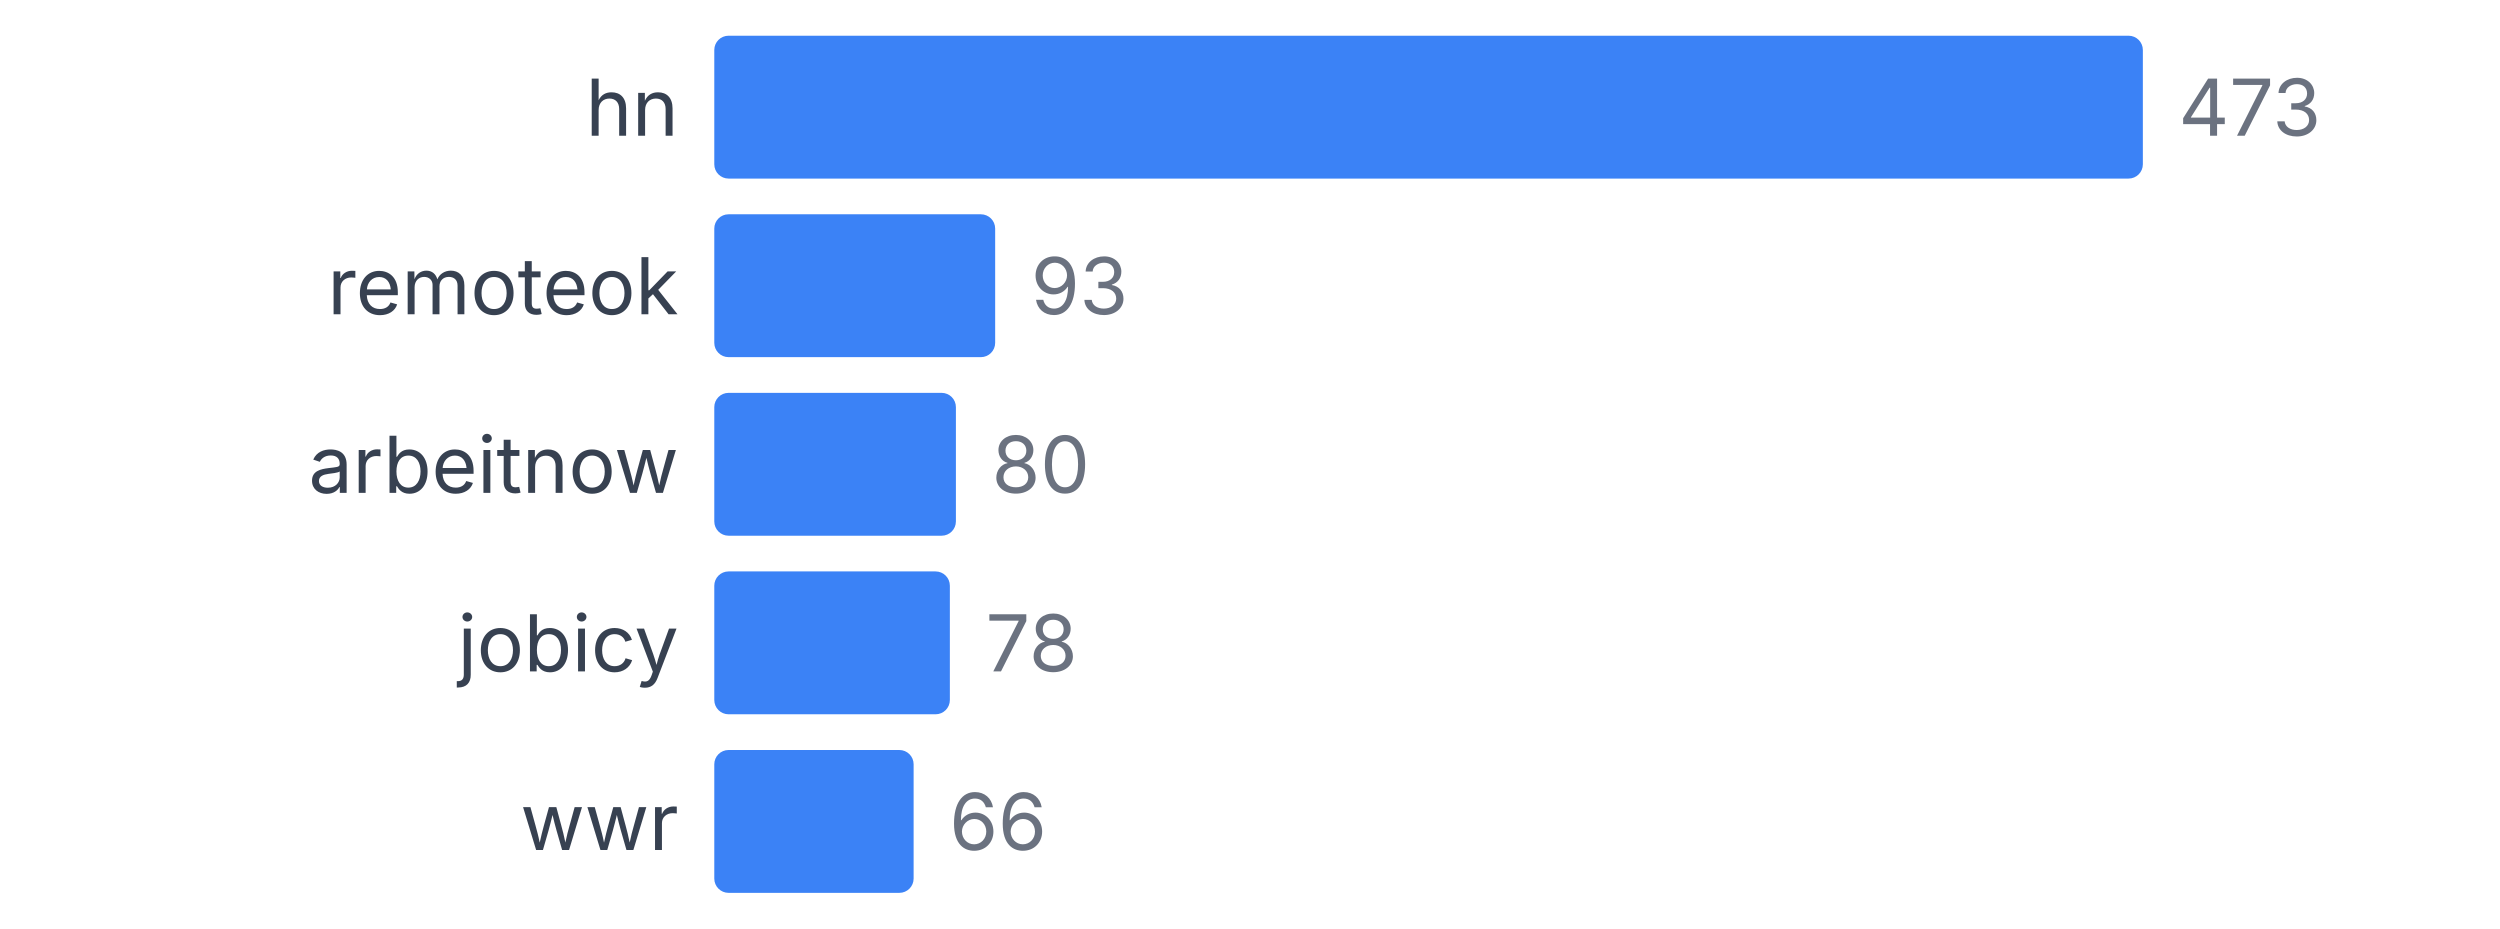
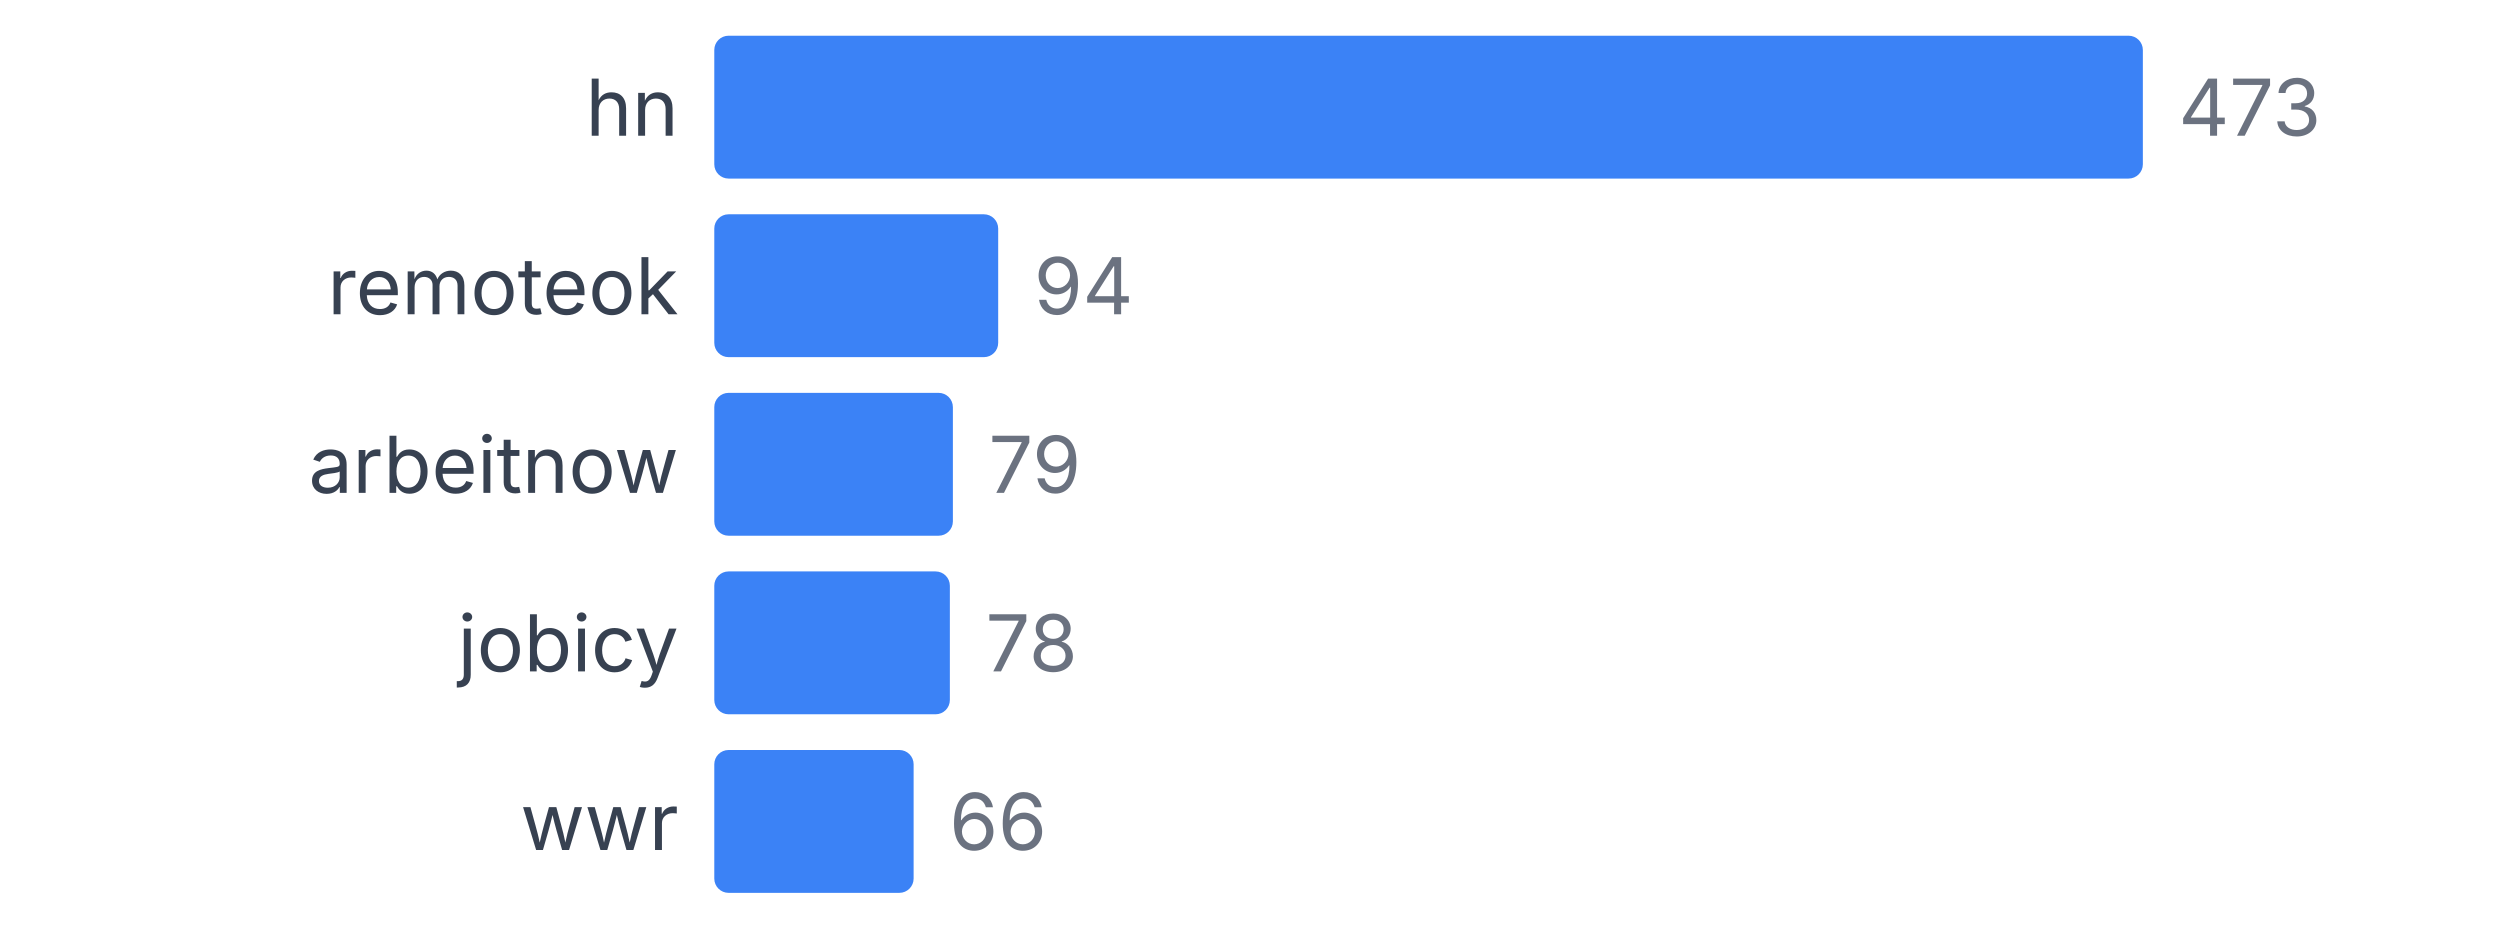
<svg xmlns="http://www.w3.org/2000/svg" width="350" height="130" viewBox="0 0 350 130">
  <style>
    text { font-family: system-ui, -apple-system, sans-serif; }
  </style>
  <text x="95" y="19" text-anchor="end" font-size="11" fill="#374151">hn</text>
  <rect x="100" y="5" width="200" height="20" fill="#3b82f6" rx="2" />
  <text x="305" y="19" font-size="11" fill="#6b7280">473</text>
  <text x="95" y="44" text-anchor="end" font-size="11" fill="#374151">remoteok</text>
-   <rect x="100" y="30" width="39.323" height="20" fill="#3b82f6" rx="2" />
-   <text x="144.323" y="44" font-size="11" fill="#6b7280">93</text>
+   <rect x="100" y="30" width="39.746" height="20" fill="#3b82f6" rx="2" />
+   <text x="144.746" y="44" font-size="11" fill="#6b7280">94</text>
  <text x="95" y="69" text-anchor="end" font-size="11" fill="#374151">arbeitnow</text>
-   <rect x="100" y="55" width="33.827" height="20" fill="#3b82f6" rx="2" />
-   <text x="138.827" y="69" font-size="11" fill="#6b7280">80</text>
+   <rect x="100" y="55" width="33.404" height="20" fill="#3b82f6" rx="2" />
+   <text x="138.404" y="69" font-size="11" fill="#6b7280">79</text>
  <text x="95" y="94" text-anchor="end" font-size="11" fill="#374151">jobicy</text>
  <rect x="100" y="80" width="32.981" height="20" fill="#3b82f6" rx="2" />
  <text x="137.981" y="94" font-size="11" fill="#6b7280">78</text>
  <text x="95" y="119" text-anchor="end" font-size="11" fill="#374151">wwr</text>
  <rect x="100" y="105" width="27.907" height="20" fill="#3b82f6" rx="2" />
  <text x="132.907" y="119" font-size="11" fill="#6b7280">66</text>
</svg>
